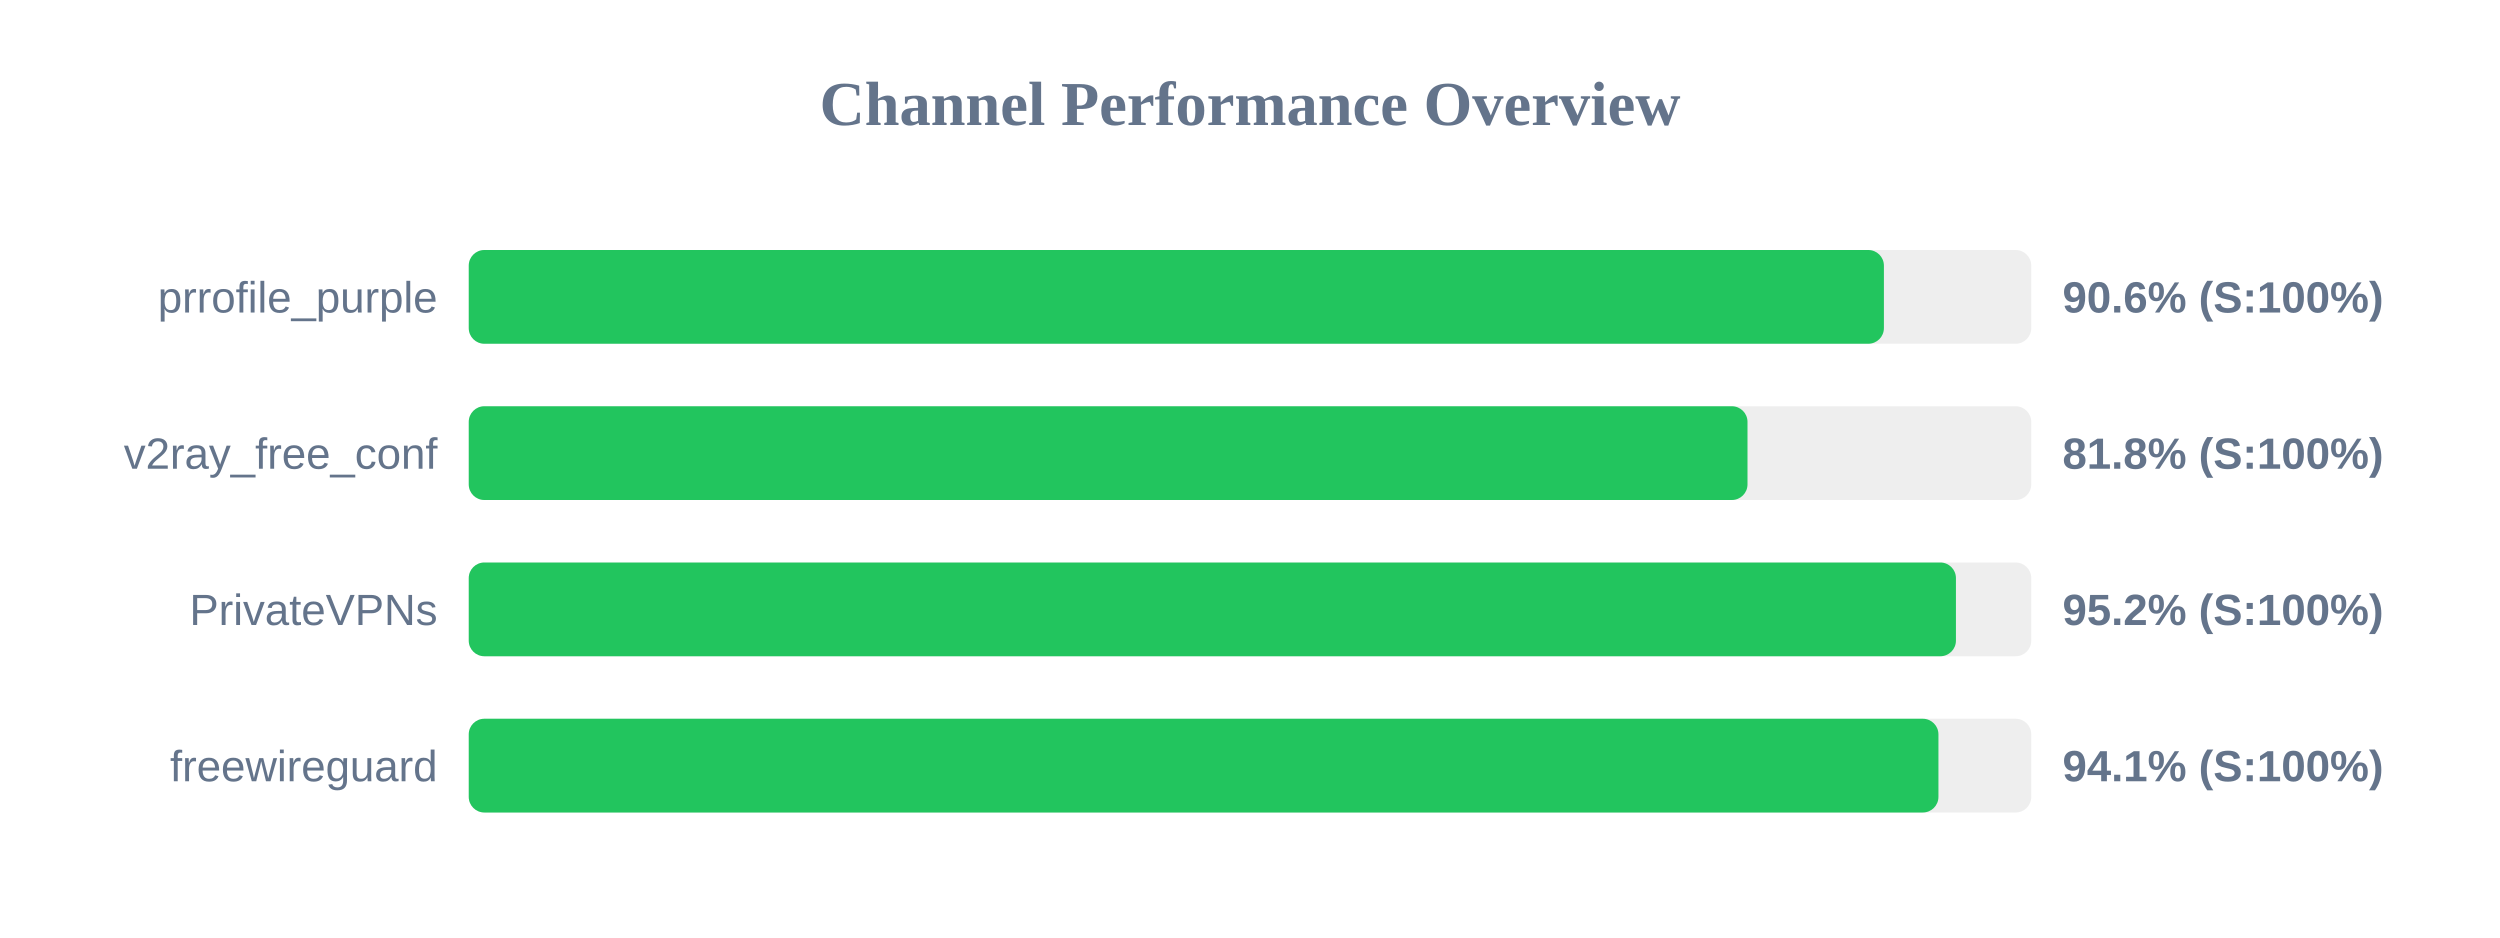
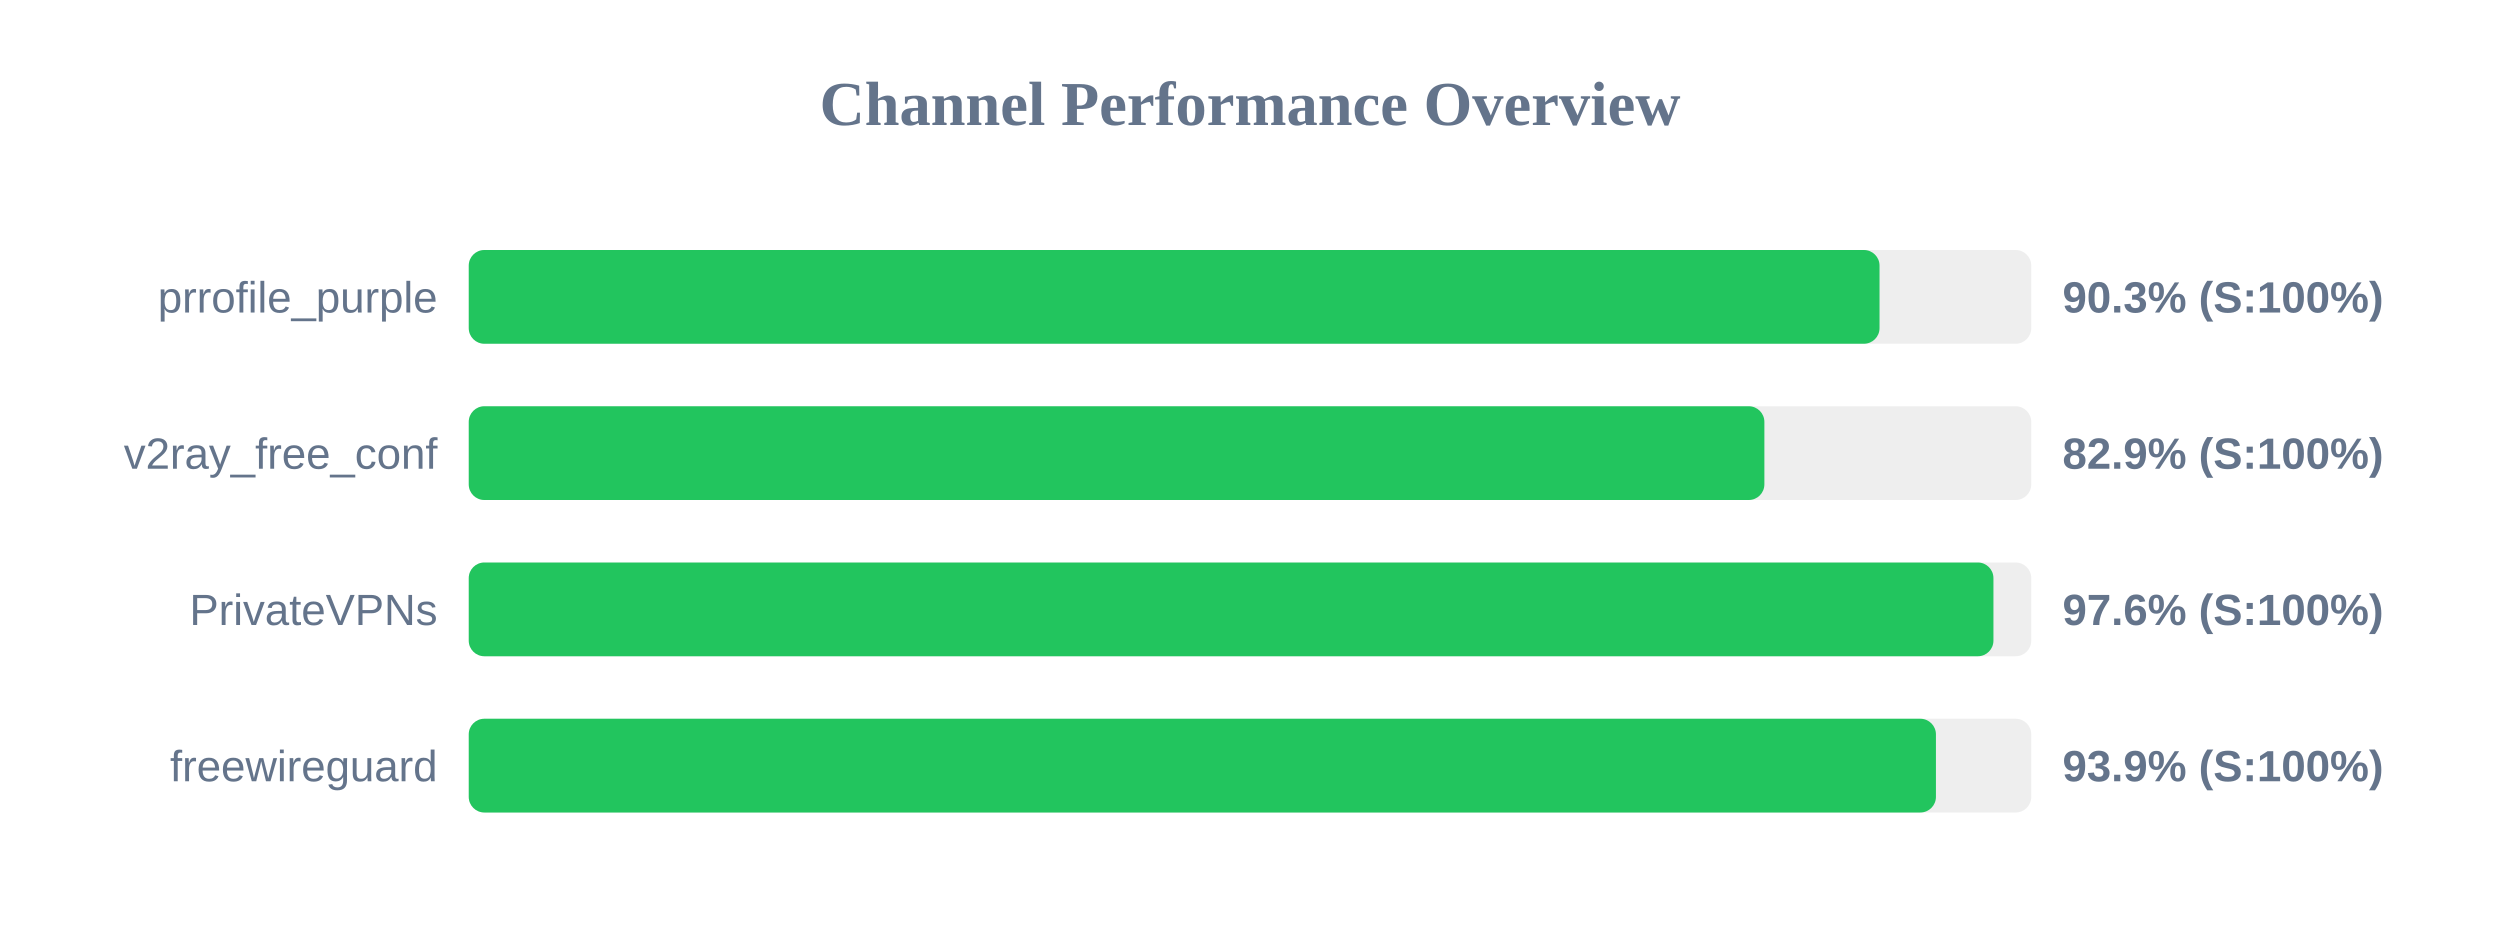
<svg xmlns="http://www.w3.org/2000/svg" width="800" height="300" version="1.1">
  <style>
        .row { font: 14px Arial; fill: #64748b; }
        .score { font: bold 14px Arial; fill: #64748b; }
    </style>
  <text x="400" y="40" text-anchor="middle" font-size="20px" font-weight="bold" fill="#64748b">Channel Performance Overview</text>
  <rect x="150" y="80" width="500" height="30" fill="#eee" rx="5" />
-   <rect x="150" y="80" width="452.85" height="30" fill="#22c55e" rx="5" />
+   <rect x="150" y="80" width="451.45" height="30" fill="#22c55e" rx="5" />
  <text x="140" y="100" text-anchor="end" class="row">prrofile_purple</text>
-   <text x="660" y="100" text-anchor="start" class="score">90.6% (S:100%)</text>
+   <text x="660" y="100" text-anchor="start" class="score">90.3% (S:100%)</text>
  <rect x="150" y="130" width="500" height="30" fill="#eee" rx="5" />
-   <rect x="150" y="130" width="409.2" height="30" fill="#22c55e" rx="5" />
+   <rect x="150" y="130" width="414.6" height="30" fill="#22c55e" rx="5" />
  <text x="140" y="150" text-anchor="end" class="row">v2ray_free_conf</text>
-   <text x="660" y="150" text-anchor="start" class="score">81.8% (S:100%)</text>
+   <text x="660" y="150" text-anchor="start" class="score">82.9% (S:100%)</text>
  <rect x="150" y="180" width="500" height="30" fill="#eee" rx="5" />
-   <rect x="150" y="180" width="475.9" height="30" fill="#22c55e" rx="5" />
+   <rect x="150" y="180" width="487.9" height="30" fill="#22c55e" rx="5" />
  <text x="140" y="200" text-anchor="end" class="row">PrivateVPNs</text>
-   <text x="660" y="200" text-anchor="start" class="score">95.2% (S:100%)</text>
+   <text x="660" y="200" text-anchor="start" class="score">97.6% (S:100%)</text>
  <rect x="150" y="230" width="500" height="30" fill="#eee" rx="5" />
-   <rect x="150" y="230" width="470.3" height="30" fill="#22c55e" rx="5" />
+   <rect x="150" y="230" width="469.5" height="30" fill="#22c55e" rx="5" />
  <text x="140" y="250" text-anchor="end" class="row">freewireguard</text>
-   <text x="660" y="250" text-anchor="start" class="score">94.1% (S:100%)</text>
+   <text x="660" y="250" text-anchor="start" class="score">93.9% (S:100%)</text>
</svg>
